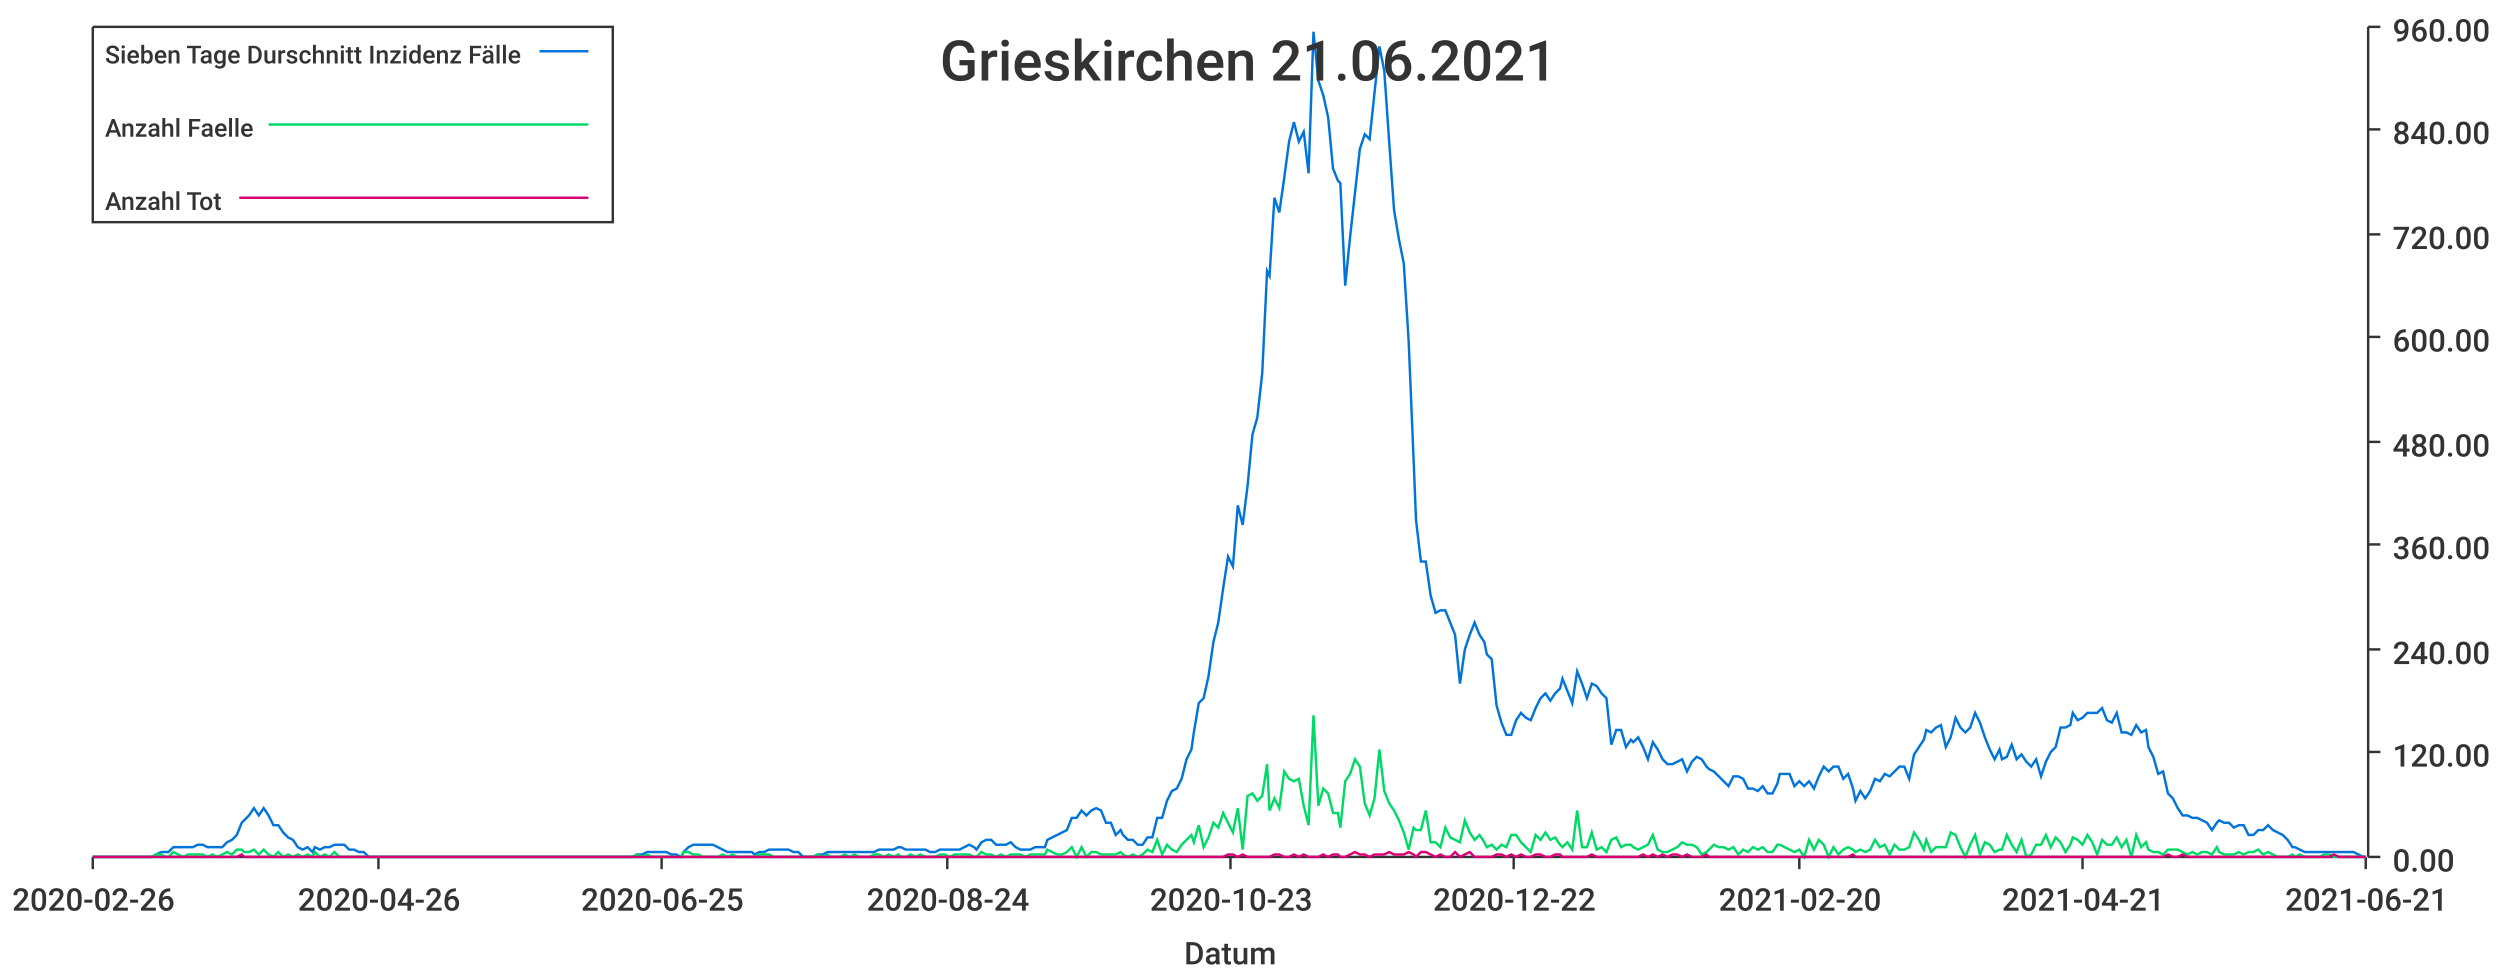
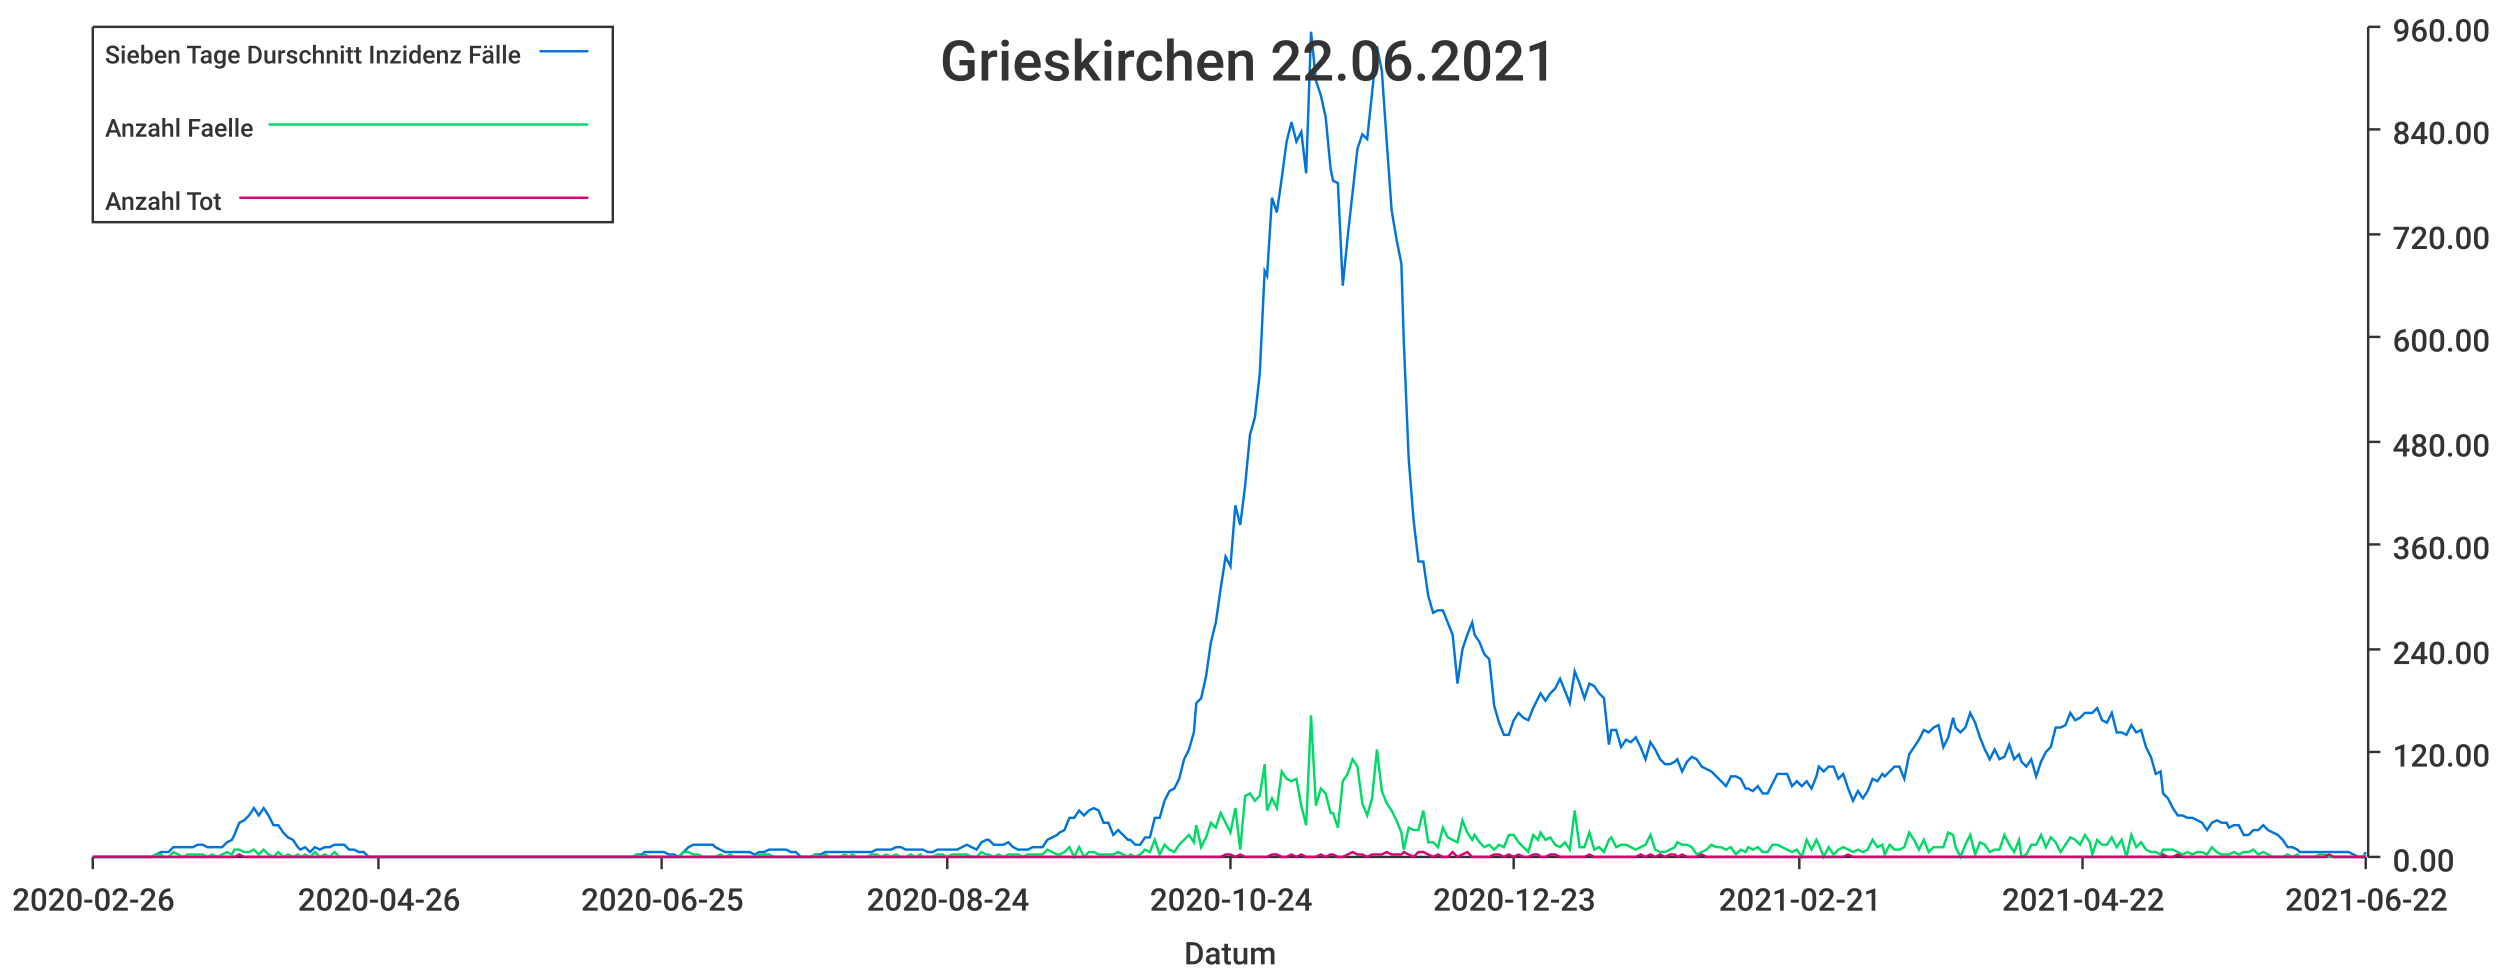
<svg xmlns="http://www.w3.org/2000/svg" width="1024" height="400">\n<path d="M 0 0 L 1024 0 L 1024 400 L 0 400 L 0 0" style="stroke-width:0;stroke:rgba(255,255,255,1.0);fill:rgba(255,255,255,1.0)" />
  <path d="M 38 11 L 969 11 L 969 351 L 38 351 L 38 11" style="stroke-width:0;stroke:rgba(255,255,255,1.0);fill:rgba(255,255,255,1.0)" />
  <path d="M 38 351 L 969 351" style="stroke-width:1;stroke:rgba(51,51,51,1.0);fill:none" />
  <path d="M 38 351 L 38 356" style="stroke-width:1;stroke:rgba(51,51,51,1.0);fill:none" />
  <text x="5" y="373" style="stroke-width:0;stroke:none;fill:rgba(51,51,51,1.0);font-size:12.8px;font-family:'Roboto Medium',sans-serif">2020-02-26</text>
  <path d="M 155 351 L 155 356" style="stroke-width:1;stroke:rgba(51,51,51,1.0);fill:none" />
  <text x="122" y="373" style="stroke-width:0;stroke:none;fill:rgba(51,51,51,1.0);font-size:12.8px;font-family:'Roboto Medium',sans-serif">2020-04-26</text>
  <path d="M 271 351 L 271 356" style="stroke-width:1;stroke:rgba(51,51,51,1.0);fill:none" />
  <text x="238" y="373" style="stroke-width:0;stroke:none;fill:rgba(51,51,51,1.0);font-size:12.8px;font-family:'Roboto Medium',sans-serif">2020-06-25</text>
  <path d="M 388 351 L 388 356" style="stroke-width:1;stroke:rgba(51,51,51,1.0);fill:none" />
  <text x="355" y="373" style="stroke-width:0;stroke:none;fill:rgba(51,51,51,1.0);font-size:12.8px;font-family:'Roboto Medium',sans-serif">2020-08-24</text>
  <path d="M 504 351 L 504 356" style="stroke-width:1;stroke:rgba(51,51,51,1.0);fill:none" />
-   <text x="471" y="373" style="stroke-width:0;stroke:none;fill:rgba(51,51,51,1.0);font-size:12.8px;font-family:'Roboto Medium',sans-serif">2020-10-23</text>
+   <text x="471" y="373" style="stroke-width:0;stroke:none;fill:rgba(51,51,51,1.0);font-size:12.8px;font-family:'Roboto Medium',sans-serif">2020-10-24</text>
  <path d="M 620 351 L 620 356" style="stroke-width:1;stroke:rgba(51,51,51,1.0);fill:none" />
-   <text x="587" y="373" style="stroke-width:0;stroke:none;fill:rgba(51,51,51,1.0);font-size:12.8px;font-family:'Roboto Medium',sans-serif">2020-12-22</text>
+   <text x="587" y="373" style="stroke-width:0;stroke:none;fill:rgba(51,51,51,1.0);font-size:12.8px;font-family:'Roboto Medium',sans-serif">2020-12-23</text>
  <path d="M 737 351 L 737 356" style="stroke-width:1;stroke:rgba(51,51,51,1.0);fill:none" />
-   <text x="704" y="373" style="stroke-width:0;stroke:none;fill:rgba(51,51,51,1.0);font-size:12.8px;font-family:'Roboto Medium',sans-serif">2021-02-20</text>
+   <text x="704" y="373" style="stroke-width:0;stroke:none;fill:rgba(51,51,51,1.0);font-size:12.8px;font-family:'Roboto Medium',sans-serif">2021-02-21</text>
  <path d="M 853 351 L 853 356" style="stroke-width:1;stroke:rgba(51,51,51,1.0);fill:none" />
-   <text x="820" y="373" style="stroke-width:0;stroke:none;fill:rgba(51,51,51,1.0);font-size:12.8px;font-family:'Roboto Medium',sans-serif">2021-04-21</text>
+   <text x="820" y="373" style="stroke-width:0;stroke:none;fill:rgba(51,51,51,1.0);font-size:12.8px;font-family:'Roboto Medium',sans-serif">2021-04-22</text>
  <path d="M 969 351 L 969 356" style="stroke-width:1;stroke:rgba(51,51,51,1.0);fill:none" />
-   <text x="936" y="373" style="stroke-width:0;stroke:none;fill:rgba(51,51,51,1.0);font-size:12.8px;font-family:'Roboto Medium',sans-serif">2021-06-21</text>
+   <text x="936" y="373" style="stroke-width:0;stroke:none;fill:rgba(51,51,51,1.0);font-size:12.8px;font-family:'Roboto Medium',sans-serif">2021-06-22</text>
  <text x="485" y="395" style="stroke-width:0;stroke:none;fill:rgba(51,51,51,1.0);font-size:12.8px;font-family:'Roboto Medium',sans-serif">Datum</text>
  <path d="M 970 351 L 970 11" style="stroke-width:1;stroke:rgba(51,51,51,1.0);fill:none" />
  <path d="M 970 351 L 975 351" style="stroke-width:1;stroke:rgba(51,51,51,1.0);fill:none" />
  <text x="980" y="357" style="stroke-width:0;stroke:none;fill:rgba(51,51,51,1.0);font-size:12.8px;font-family:'Roboto Medium',sans-serif">0.00</text>
  <path d="M 970 308 L 975 308" style="stroke-width:1;stroke:rgba(51,51,51,1.0);fill:none" />
  <text x="980" y="314" style="stroke-width:0;stroke:none;fill:rgba(51,51,51,1.0);font-size:12.8px;font-family:'Roboto Medium',sans-serif">120.00</text>
  <path d="M 970 266 L 975 266" style="stroke-width:1;stroke:rgba(51,51,51,1.0);fill:none" />
  <text x="980" y="272" style="stroke-width:0;stroke:none;fill:rgba(51,51,51,1.0);font-size:12.8px;font-family:'Roboto Medium',sans-serif">240.00</text>
  <path d="M 970 223 L 975 223" style="stroke-width:1;stroke:rgba(51,51,51,1.0);fill:none" />
  <text x="980" y="229" style="stroke-width:0;stroke:none;fill:rgba(51,51,51,1.0);font-size:12.8px;font-family:'Roboto Medium',sans-serif">360.00</text>
  <path d="M 970 181 L 975 181" style="stroke-width:1;stroke:rgba(51,51,51,1.0);fill:none" />
  <text x="980" y="187" style="stroke-width:0;stroke:none;fill:rgba(51,51,51,1.0);font-size:12.8px;font-family:'Roboto Medium',sans-serif">480.00</text>
  <path d="M 970 138 L 975 138" style="stroke-width:1;stroke:rgba(51,51,51,1.0);fill:none" />
  <text x="980" y="144" style="stroke-width:0;stroke:none;fill:rgba(51,51,51,1.0);font-size:12.8px;font-family:'Roboto Medium',sans-serif">600.00</text>
  <path d="M 970 96 L 975 96" style="stroke-width:1;stroke:rgba(51,51,51,1.0);fill:none" />
  <text x="980" y="102" style="stroke-width:0;stroke:none;fill:rgba(51,51,51,1.0);font-size:12.8px;font-family:'Roboto Medium',sans-serif">720.00</text>
  <path d="M 970 53 L 975 53" style="stroke-width:1;stroke:rgba(51,51,51,1.0);fill:none" />
  <text x="980" y="59" style="stroke-width:0;stroke:none;fill:rgba(51,51,51,1.0);font-size:12.8px;font-family:'Roboto Medium',sans-serif">840.00</text>
  <path d="M 970 11 L 975 11" style="stroke-width:1;stroke:rgba(51,51,51,1.0);fill:none" />
  <text x="980" y="17" style="stroke-width:0;stroke:none;fill:rgba(51,51,51,1.0);font-size:12.8px;font-family:'Roboto Medium',sans-serif">960.00</text>
-   <path d="M 38 351 L 40 351 L 42 351 L 44 351 L 46 351 L 48 351 L 50 351 L 52 351 L 54 351 L 56 351 L 58 351 L 60 351 L 62 351 L 64 350 L 66 349 L 68 349 L 69 349 L 71 347 L 73 347 L 75 347 L 77 347 L 79 347 L 81 346 L 83 346 L 85 347 L 87 347 L 89 347 L 91 347 L 93 345 L 95 344 L 97 342 L 99 337 L 100 336 L 102 334 L 104 331 L 106 334 L 108 331 L 110 334 L 112 338 L 114 338 L 116 341 L 118 343 L 120 344 L 122 347 L 124 348 L 126 347 L 128 349 L 129 347 L 131 348 L 133 347 L 135 347 L 137 346 L 139 346 L 141 346 L 143 348 L 145 348 L 147 349 L 149 349 L 151 351 L 153 351 L 155 351 L 157 351 L 159 351 L 160 351 L 162 351 L 164 351 L 166 351 L 168 351 L 170 351 L 172 351 L 174 351 L 176 351 L 178 351 L 180 351 L 182 351 L 184 351 L 186 351 L 188 351 L 189 351 L 191 351 L 193 351 L 195 351 L 197 351 L 199 351 L 201 351 L 203 351 L 205 351 L 207 351 L 209 351 L 211 351 L 213 351 L 215 351 L 217 351 L 219 351 L 220 351 L 222 351 L 224 351 L 226 351 L 228 351 L 230 351 L 232 351 L 234 351 L 236 351 L 238 351 L 240 351 L 242 351 L 244 351 L 246 351 L 248 351 L 249 351 L 251 351 L 253 351 L 255 351 L 257 351 L 259 351 L 261 350 L 263 350 L 265 349 L 267 349 L 269 349 L 271 349 L 273 349 L 275 350 L 277 350 L 279 351 L 280 349 L 282 347 L 284 346 L 286 346 L 288 346 L 290 346 L 292 346 L 294 347 L 296 348 L 298 349 L 300 349 L 302 349 L 304 349 L 306 349 L 308 349 L 309 350 L 311 349 L 313 349 L 315 348 L 317 348 L 319 348 L 321 348 L 323 348 L 325 349 L 327 349 L 329 351 L 331 351 L 333 351 L 335 350 L 337 350 L 339 349 L 340 349 L 342 349 L 344 349 L 346 349 L 348 349 L 350 349 L 352 349 L 354 349 L 356 349 L 358 349 L 360 348 L 362 348 L 364 348 L 366 348 L 368 347 L 369 347 L 371 348 L 373 348 L 375 348 L 377 348 L 379 348 L 381 349 L 383 349 L 385 348 L 387 348 L 389 348 L 391 348 L 393 348 L 395 347 L 397 346 L 399 347 L 400 348 L 402 345 L 404 344 L 406 344 L 408 346 L 410 346 L 412 346 L 414 345 L 416 347 L 418 348 L 420 348 L 422 348 L 424 347 L 426 347 L 428 347 L 429 344 L 431 343 L 433 342 L 435 341 L 437 340 L 439 335 L 441 335 L 443 332 L 445 334 L 447 332 L 449 331 L 451 332 L 453 337 L 455 337 L 457 342 L 459 340 L 460 342 L 462 344 L 464 344 L 466 346 L 468 346 L 470 343 L 472 343 L 474 335 L 476 335 L 478 328 L 480 324 L 482 323 L 484 319 L 486 311 L 488 307 L 489 300 L 491 288 L 493 286 L 495 277 L 497 263 L 499 255 L 501 241 L 503 228 L 505 232 L 507 207 L 509 215 L 511 199 L 513 178 L 515 171 L 517 153 L 519 111 L 520 113 L 522 81 L 524 87 L 526 73 L 528 58 L 530 50 L 532 58 L 534 54 L 536 71 L 538 13 L 540 33 L 542 39 L 544 48 L 546 69 L 548 74 L 549 75 L 551 117 L 553 97 L 555 79 L 557 61 L 559 55 L 561 57 L 563 38 L 565 19 L 567 29 L 569 58 L 571 86 L 573 98 L 575 108 L 577 140 L 579 188 L 580 213 L 582 230 L 584 230 L 586 244 L 588 251 L 590 250 L 592 250 L 594 255 L 596 260 L 598 280 L 600 266 L 602 260 L 604 255 L 606 260 L 608 263 L 609 268 L 611 270 L 613 289 L 615 296 L 617 301 L 619 301 L 621 295 L 623 292 L 625 294 L 627 295 L 629 290 L 631 286 L 633 284 L 635 287 L 637 284 L 639 282 L 640 278 L 642 283 L 644 288 L 646 275 L 648 280 L 650 286 L 652 280 L 654 281 L 656 284 L 658 286 L 660 305 L 662 299 L 664 299 L 666 306 L 668 303 L 669 304 L 671 302 L 673 306 L 675 311 L 677 304 L 679 307 L 681 311 L 683 313 L 685 313 L 687 312 L 689 311 L 691 316 L 693 312 L 695 310 L 697 311 L 699 314 L 700 315 L 702 316 L 704 318 L 706 320 L 708 322 L 710 318 L 712 318 L 714 319 L 716 323 L 718 323 L 720 324 L 722 322 L 724 325 L 726 325 L 728 321 L 729 317 L 731 317 L 733 317 L 735 322 L 737 320 L 739 322 L 741 320 L 743 323 L 745 318 L 747 314 L 749 316 L 751 314 L 753 314 L 755 319 L 757 317 L 759 323 L 760 328 L 762 324 L 764 327 L 766 324 L 768 319 L 770 320 L 772 317 L 774 318 L 776 316 L 778 314 L 780 314 L 782 319 L 784 309 L 786 306 L 788 303 L 789 299 L 791 300 L 793 298 L 795 297 L 797 306 L 799 302 L 801 294 L 803 298 L 805 300 L 807 298 L 809 292 L 811 296 L 813 302 L 815 307 L 817 311 L 819 307 L 820 311 L 822 310 L 824 305 L 826 311 L 828 309 L 830 312 L 832 314 L 834 311 L 836 318 L 838 312 L 840 308 L 842 306 L 844 298 L 846 298 L 848 297 L 849 292 L 851 295 L 853 294 L 855 292 L 857 292 L 859 292 L 861 290 L 863 295 L 865 296 L 867 292 L 869 300 L 871 300 L 873 301 L 875 297 L 877 300 L 879 299 L 880 306 L 882 310 L 884 317 L 886 316 L 888 325 L 890 327 L 892 331 L 894 334 L 896 334 L 898 335 L 900 335 L 902 336 L 904 337 L 906 340 L 908 337 L 909 336 L 911 337 L 913 337 L 915 339 L 917 338 L 919 338 L 921 342 L 923 342 L 925 340 L 927 340 L 929 338 L 931 340 L 933 341 L 935 342 L 937 344 L 939 347 L 940 347 L 942 348 L 944 349 L 946 349 L 948 349 L 950 349 L 952 349 L 954 349 L 956 349 L 958 349 L 960 349 L 962 349 L 964 349 L 966 350 L 968 351 L 969 351" style="stroke-width:1;stroke:rgba(0,116,217,1.0);fill:none" />
-   <path d="M 38 351 L 40 351 L 42 351 L 44 351 L 46 351 L 48 351 L 50 351 L 52 351 L 54 351 L 56 351 L 58 351 L 60 351 L 62 351 L 64 350 L 66 350 L 68 351 L 69 351 L 71 349 L 73 350 L 75 351 L 77 350 L 79 350 L 81 350 L 83 350 L 85 351 L 87 350 L 89 351 L 91 350 L 93 349 L 95 350 L 97 348 L 99 348 L 100 349 L 102 349 L 104 348 L 106 350 L 108 348 L 110 350 L 112 351 L 114 349 L 116 351 L 118 350 L 120 351 L 122 350 L 124 351 L 126 350 L 128 351 L 129 349 L 131 351 L 133 350 L 135 351 L 137 349 L 139 351 L 141 351 L 143 351 L 145 351 L 147 351 L 149 351 L 151 351 L 153 351 L 155 351 L 157 351 L 159 351 L 160 351 L 162 351 L 164 351 L 166 351 L 168 351 L 170 351 L 172 351 L 174 351 L 176 351 L 178 351 L 180 351 L 182 351 L 184 351 L 186 351 L 188 351 L 189 351 L 191 351 L 193 351 L 195 351 L 197 351 L 199 351 L 201 351 L 203 351 L 205 351 L 207 351 L 209 351 L 211 351 L 213 351 L 215 351 L 217 351 L 219 351 L 220 351 L 222 351 L 224 351 L 226 351 L 228 351 L 230 351 L 232 351 L 234 351 L 236 351 L 238 351 L 240 351 L 242 351 L 244 351 L 246 351 L 248 351 L 249 351 L 251 351 L 253 351 L 255 351 L 257 351 L 259 351 L 261 350 L 263 351 L 265 350 L 267 351 L 269 351 L 271 351 L 273 351 L 275 351 L 277 351 L 279 351 L 280 349 L 282 349 L 284 350 L 286 350 L 288 351 L 290 351 L 292 351 L 294 351 L 296 350 L 298 351 L 300 350 L 302 351 L 304 351 L 306 351 L 308 351 L 309 351 L 311 350 L 313 350 L 315 350 L 317 351 L 319 351 L 321 351 L 323 351 L 325 351 L 327 351 L 329 351 L 331 351 L 333 351 L 335 350 L 337 351 L 339 350 L 340 351 L 342 351 L 344 351 L 346 350 L 348 351 L 350 350 L 352 351 L 354 351 L 356 351 L 358 350 L 360 350 L 362 351 L 364 350 L 366 351 L 368 350 L 369 351 L 371 351 L 373 350 L 375 351 L 377 350 L 379 351 L 381 351 L 383 351 L 385 350 L 387 350 L 389 351 L 391 350 L 393 350 L 395 350 L 397 350 L 399 351 L 400 351 L 402 349 L 404 350 L 406 350 L 408 351 L 410 350 L 412 351 L 414 350 L 416 350 L 418 350 L 420 351 L 422 350 L 424 350 L 426 350 L 428 350 L 429 348 L 431 349 L 433 350 L 435 350 L 437 349 L 439 347 L 441 351 L 443 347 L 445 351 L 447 349 L 449 349 L 451 350 L 453 350 L 455 350 L 457 350 L 459 349 L 460 350 L 462 351 L 464 350 L 466 351 L 468 350 L 470 348 L 472 349 L 474 344 L 476 350 L 478 346 L 480 348 L 482 349 L 484 346 L 486 344 L 488 342 L 489 345 L 491 338 L 493 347 L 495 343 L 497 337 L 499 339 L 501 333 L 503 337 L 505 341 L 507 331 L 509 348 L 511 326 L 513 325 L 515 328 L 517 326 L 519 313 L 520 332 L 522 327 L 524 331 L 526 316 L 528 319 L 530 320 L 532 319 L 534 330 L 536 338 L 538 293 L 540 330 L 542 323 L 544 325 L 546 333 L 548 333 L 549 339 L 551 320 L 553 317 L 555 311 L 557 314 L 559 329 L 561 334 L 563 327 L 565 307 L 567 324 L 569 329 L 571 332 L 573 336 L 575 341 L 577 348 L 579 339 L 580 340 L 582 340 L 584 332 L 586 345 L 588 345 L 590 347 L 592 339 L 594 343 L 596 344 L 598 345 L 600 336 L 602 341 L 604 344 L 606 342 L 608 345 L 609 347 L 611 346 L 613 348 L 615 346 L 617 347 L 619 342 L 621 342 L 623 345 L 625 347 L 627 349 L 629 342 L 631 344 L 633 341 L 635 344 L 637 343 L 639 346 L 640 347 L 642 345 L 644 348 L 646 332 L 648 347 L 650 347 L 652 341 L 654 348 L 656 347 L 658 349 L 660 344 L 662 343 L 664 347 L 666 346 L 668 346 L 669 347 L 671 348 L 673 347 L 675 346 L 677 342 L 679 348 L 681 349 L 683 349 L 685 348 L 687 347 L 689 345 L 691 346 L 693 346 L 695 347 L 697 350 L 699 349 L 700 348 L 702 346 L 704 347 L 706 347 L 708 348 L 710 347 L 712 350 L 714 348 L 716 349 L 718 347 L 720 348 L 722 347 L 724 349 L 726 349 L 728 346 L 729 346 L 731 347 L 733 348 L 735 349 L 737 348 L 739 351 L 741 344 L 743 348 L 745 344 L 747 346 L 749 351 L 751 347 L 753 350 L 755 348 L 757 347 L 759 348 L 760 349 L 762 348 L 764 349 L 766 348 L 768 344 L 770 347 L 772 346 L 774 350 L 776 346 L 778 348 L 780 348 L 782 347 L 784 341 L 786 344 L 788 348 L 789 344 L 791 349 L 793 347 L 795 347 L 797 347 L 799 341 L 801 342 L 803 347 L 805 351 L 807 346 L 809 342 L 811 350 L 813 345 L 815 346 L 817 349 L 819 348 L 820 348 L 822 342 L 824 346 L 826 349 L 828 344 L 830 351 L 832 350 L 834 346 L 836 346 L 838 342 L 840 347 L 842 343 L 844 345 L 846 349 L 848 346 L 849 343 L 851 344 L 853 346 L 855 342 L 857 345 L 859 350 L 861 344 L 863 346 L 865 346 L 867 343 L 869 347 L 871 344 L 873 351 L 875 342 L 877 347 L 879 345 L 880 348 L 882 349 L 884 349 L 886 350 L 888 348 L 890 348 L 892 348 L 894 349 L 896 350 L 898 349 L 900 350 L 902 349 L 904 349 L 906 350 L 908 347 L 909 349 L 911 350 L 913 350 L 915 350 L 917 349 L 919 350 L 921 349 L 923 349 L 925 348 L 927 350 L 929 349 L 931 350 L 933 351 L 935 351 L 937 351 L 939 350 L 940 351 L 942 350 L 944 351 L 946 351 L 948 351 L 950 351 L 952 350 L 954 350 L 956 351 L 958 351 L 960 351 L 962 351 L 964 351 L 966 351 L 968 351 L 969 351" style="stroke-width:1;stroke:rgba(0,217,101,1.0);fill:none" />
-   <path d="M 38 351 L 40 351 L 42 351 L 44 351 L 46 351 L 48 351 L 50 351 L 52 351 L 54 351 L 56 351 L 58 351 L 60 351 L 62 351 L 64 351 L 66 351 L 68 351 L 69 351 L 71 351 L 73 351 L 75 351 L 77 351 L 79 351 L 81 351 L 83 351 L 85 351 L 87 351 L 89 351 L 91 351 L 93 351 L 95 351 L 97 351 L 99 350 L 100 351 L 102 351 L 104 351 L 106 351 L 108 351 L 110 351 L 112 351 L 114 351 L 116 351 L 118 351 L 120 351 L 122 351 L 124 351 L 126 351 L 128 351 L 129 351 L 131 351 L 133 351 L 135 351 L 137 351 L 139 351 L 141 351 L 143 351 L 145 351 L 147 351 L 149 351 L 151 351 L 153 351 L 155 351 L 157 351 L 159 351 L 160 351 L 162 351 L 164 351 L 166 351 L 168 351 L 170 351 L 172 351 L 174 351 L 176 351 L 178 351 L 180 351 L 182 351 L 184 351 L 186 351 L 188 351 L 189 351 L 191 351 L 193 351 L 195 351 L 197 351 L 199 351 L 201 351 L 203 351 L 205 351 L 207 351 L 209 351 L 211 351 L 213 351 L 215 351 L 217 351 L 219 351 L 220 351 L 222 351 L 224 351 L 226 351 L 228 351 L 230 351 L 232 351 L 234 351 L 236 351 L 238 351 L 240 351 L 242 351 L 244 351 L 246 351 L 248 351 L 249 351 L 251 351 L 253 351 L 255 351 L 257 351 L 259 351 L 261 351 L 263 351 L 265 351 L 267 351 L 269 351 L 271 351 L 273 351 L 275 351 L 277 351 L 279 351 L 280 351 L 282 351 L 284 351 L 286 351 L 288 351 L 290 351 L 292 351 L 294 351 L 296 351 L 298 351 L 300 351 L 302 351 L 304 351 L 306 351 L 308 351 L 309 351 L 311 351 L 313 351 L 315 351 L 317 351 L 319 351 L 321 351 L 323 351 L 325 351 L 327 351 L 329 351 L 331 351 L 333 351 L 335 351 L 337 351 L 339 351 L 340 351 L 342 351 L 344 351 L 346 351 L 348 351 L 350 351 L 352 351 L 354 351 L 356 351 L 358 351 L 360 351 L 362 351 L 364 351 L 366 351 L 368 351 L 369 351 L 371 351 L 373 351 L 375 351 L 377 351 L 379 351 L 381 351 L 383 351 L 385 351 L 387 351 L 389 351 L 391 351 L 393 351 L 395 351 L 397 351 L 399 351 L 400 351 L 402 351 L 404 351 L 406 351 L 408 351 L 410 351 L 412 351 L 414 351 L 416 351 L 418 351 L 420 351 L 422 351 L 424 351 L 426 351 L 428 351 L 429 351 L 431 351 L 433 351 L 435 351 L 437 351 L 439 351 L 441 351 L 443 351 L 445 351 L 447 351 L 449 351 L 451 351 L 453 351 L 455 351 L 457 351 L 459 351 L 460 351 L 462 351 L 464 351 L 466 351 L 468 351 L 470 351 L 472 351 L 474 351 L 476 351 L 478 351 L 480 351 L 482 351 L 484 351 L 486 351 L 488 351 L 489 351 L 491 351 L 493 351 L 495 351 L 497 351 L 499 351 L 501 351 L 503 350 L 505 350 L 507 351 L 509 350 L 511 351 L 513 351 L 515 351 L 517 351 L 519 351 L 520 351 L 522 350 L 524 350 L 526 351 L 528 351 L 530 350 L 532 351 L 534 350 L 536 351 L 538 351 L 540 351 L 542 350 L 544 351 L 546 350 L 548 350 L 549 351 L 551 351 L 553 350 L 555 349 L 557 350 L 559 350 L 561 351 L 563 350 L 565 350 L 567 350 L 569 349 L 571 350 L 573 350 L 575 350 L 577 349 L 579 350 L 580 351 L 582 349 L 584 349 L 586 350 L 588 351 L 590 350 L 592 351 L 594 351 L 596 349 L 598 351 L 600 350 L 602 349 L 604 351 L 606 351 L 608 351 L 609 351 L 611 351 L 613 350 L 615 350 L 617 351 L 619 350 L 621 351 L 623 350 L 625 351 L 627 351 L 629 350 L 631 350 L 633 351 L 635 351 L 637 350 L 639 350 L 640 351 L 642 351 L 644 351 L 646 351 L 648 351 L 650 351 L 652 350 L 654 351 L 656 351 L 658 351 L 660 351 L 662 351 L 664 351 L 666 351 L 668 351 L 669 351 L 671 351 L 673 350 L 675 351 L 677 350 L 679 351 L 681 350 L 683 351 L 685 350 L 687 350 L 689 351 L 691 350 L 693 351 L 695 351 L 697 351 L 699 350 L 700 351 L 702 351 L 704 351 L 706 351 L 708 351 L 710 351 L 712 351 L 714 351 L 716 351 L 718 351 L 720 351 L 722 351 L 724 351 L 726 351 L 728 351 L 729 351 L 731 351 L 733 351 L 735 351 L 737 351 L 739 351 L 741 351 L 743 351 L 745 351 L 747 351 L 749 351 L 751 351 L 753 351 L 755 351 L 757 351 L 759 350 L 760 351 L 762 351 L 764 351 L 766 351 L 768 351 L 770 351 L 772 351 L 774 351 L 776 351 L 778 351 L 780 351 L 782 351 L 784 351 L 786 351 L 788 351 L 789 351 L 791 351 L 793 351 L 795 351 L 797 351 L 799 351 L 801 351 L 803 351 L 805 351 L 807 351 L 809 351 L 811 351 L 813 351 L 815 351 L 817 351 L 819 351 L 820 351 L 822 351 L 824 351 L 826 351 L 828 351 L 830 351 L 832 351 L 834 351 L 836 351 L 838 351 L 840 351 L 842 351 L 844 351 L 846 351 L 848 351 L 849 351 L 851 351 L 853 351 L 855 351 L 857 351 L 859 351 L 861 351 L 863 351 L 865 351 L 867 351 L 869 351 L 871 351 L 873 351 L 875 351 L 877 351 L 879 351 L 880 351 L 882 351 L 884 351 L 886 351 L 888 350 L 890 351 L 892 351 L 894 350 L 896 351 L 898 351 L 900 351 L 902 351 L 904 351 L 906 351 L 908 351 L 909 351 L 911 351 L 913 351 L 915 351 L 917 351 L 919 351 L 921 351 L 923 351 L 925 351 L 927 351 L 929 351 L 931 351 L 933 351 L 935 351 L 937 351 L 939 351 L 940 351 L 942 351 L 944 351 L 946 351 L 948 351 L 950 351 L 952 351 L 954 351 L 956 350 L 958 351 L 960 351 L 962 351 L 964 351 L 966 351 L 968 351 L 969 351" style="stroke-width:1;stroke:rgba(217,0,116,1.0);fill:none" />
-   <text x="385" y="33" style="stroke-width:0;stroke:none;fill:rgba(51,51,51,1.0);font-size:23.0px;font-family:'Roboto Medium',sans-serif">Grieskirchen 21.06.2021</text>
+   <path d="M 38 351 L 40 351 L 42 351 L 44 351 L 46 351 L 48 351 L 50 351 L 52 351 L 54 351 L 56 351 L 58 351 L 60 351 L 62 351 L 64 350 L 66 349 L 67 349 L 69 349 L 71 347 L 73 347 L 75 347 L 77 347 L 79 347 L 81 346 L 83 346 L 85 347 L 87 347 L 89 347 L 91 347 L 93 345 L 95 344 L 96 342 L 98 337 L 100 336 L 102 334 L 104 331 L 106 334 L 108 331 L 110 334 L 112 338 L 114 338 L 116 341 L 118 343 L 120 344 L 122 347 L 123 348 L 125 347 L 127 349 L 129 347 L 131 348 L 133 347 L 135 347 L 137 346 L 139 346 L 141 346 L 143 348 L 145 348 L 147 349 L 149 349 L 151 351 L 152 351 L 154 351 L 156 351 L 158 351 L 160 351 L 162 351 L 164 351 L 166 351 L 168 351 L 170 351 L 172 351 L 174 351 L 176 351 L 178 351 L 180 351 L 181 351 L 183 351 L 185 351 L 187 351 L 189 351 L 191 351 L 193 351 L 195 351 L 197 351 L 199 351 L 201 351 L 203 351 L 205 351 L 207 351 L 208 351 L 210 351 L 212 351 L 214 351 L 216 351 L 218 351 L 220 351 L 222 351 L 224 351 L 226 351 L 228 351 L 230 351 L 232 351 L 234 351 L 236 351 L 237 351 L 239 351 L 241 351 L 243 351 L 245 351 L 247 351 L 249 351 L 251 351 L 253 351 L 255 351 L 257 351 L 259 351 L 261 350 L 263 350 L 264 349 L 266 349 L 268 349 L 270 349 L 272 349 L 274 350 L 276 350 L 278 351 L 280 349 L 282 347 L 284 346 L 286 346 L 288 346 L 290 346 L 292 346 L 293 347 L 295 348 L 297 349 L 299 349 L 301 349 L 303 349 L 305 349 L 307 349 L 309 350 L 311 349 L 313 349 L 315 348 L 317 348 L 319 348 L 321 348 L 322 348 L 324 349 L 326 349 L 328 351 L 330 351 L 332 351 L 334 350 L 336 350 L 338 349 L 340 349 L 342 349 L 344 349 L 346 349 L 348 349 L 349 349 L 351 349 L 353 349 L 355 349 L 357 349 L 359 348 L 361 348 L 363 348 L 365 348 L 367 347 L 369 347 L 371 348 L 373 348 L 375 348 L 377 348 L 378 348 L 380 349 L 382 349 L 384 348 L 386 348 L 388 348 L 390 348 L 392 348 L 394 347 L 396 346 L 398 347 L 400 348 L 402 345 L 404 344 L 405 344 L 407 346 L 409 346 L 411 346 L 413 345 L 415 347 L 417 348 L 419 348 L 421 348 L 423 347 L 425 347 L 427 347 L 429 344 L 431 343 L 433 342 L 434 341 L 436 340 L 438 335 L 440 335 L 442 332 L 444 334 L 446 332 L 448 331 L 450 332 L 452 337 L 454 337 L 456 342 L 458 340 L 460 342 L 462 344 L 463 344 L 465 346 L 467 346 L 469 343 L 471 343 L 473 335 L 475 335 L 477 328 L 479 324 L 481 323 L 483 319 L 485 311 L 487 307 L 489 300 L 490 288 L 492 286 L 494 277 L 496 263 L 498 255 L 500 241 L 502 228 L 504 232 L 506 207 L 508 215 L 510 199 L 512 178 L 514 171 L 516 153 L 518 111 L 519 113 L 521 81 L 523 87 L 525 73 L 527 58 L 529 50 L 531 58 L 533 54 L 535 71 L 537 13 L 539 33 L 541 39 L 543 48 L 545 69 L 546 74 L 548 75 L 550 117 L 552 97 L 554 79 L 556 61 L 558 55 L 560 57 L 562 38 L 564 19 L 566 29 L 568 58 L 570 86 L 572 98 L 574 108 L 575 140 L 577 188 L 579 213 L 581 230 L 583 230 L 585 244 L 587 251 L 589 250 L 591 250 L 593 255 L 595 260 L 597 280 L 599 266 L 601 260 L 603 255 L 604 260 L 606 263 L 608 268 L 610 270 L 612 289 L 614 296 L 616 301 L 618 301 L 620 295 L 622 292 L 624 294 L 626 295 L 628 290 L 630 286 L 631 284 L 633 287 L 635 284 L 637 282 L 639 278 L 641 283 L 643 288 L 645 275 L 647 280 L 649 286 L 651 280 L 653 281 L 655 284 L 657 286 L 659 305 L 660 299 L 662 299 L 664 306 L 666 303 L 668 304 L 670 302 L 672 306 L 674 311 L 676 304 L 678 307 L 680 311 L 682 313 L 684 313 L 686 312 L 687 311 L 689 316 L 691 312 L 693 310 L 695 311 L 697 314 L 699 315 L 701 316 L 703 318 L 705 320 L 707 322 L 709 318 L 711 318 L 713 319 L 715 323 L 716 323 L 718 324 L 720 322 L 722 325 L 724 325 L 726 321 L 728 317 L 730 317 L 732 317 L 734 322 L 736 320 L 738 322 L 740 320 L 742 323 L 744 318 L 745 314 L 747 316 L 749 314 L 751 314 L 753 319 L 755 317 L 757 323 L 759 328 L 761 324 L 763 327 L 765 324 L 767 319 L 769 320 L 771 317 L 772 318 L 774 316 L 776 314 L 778 314 L 780 319 L 782 309 L 784 306 L 786 303 L 788 299 L 790 300 L 792 298 L 794 297 L 796 306 L 798 302 L 800 294 L 801 298 L 803 300 L 805 298 L 807 292 L 809 296 L 811 302 L 813 307 L 815 311 L 817 307 L 819 311 L 821 310 L 823 305 L 825 311 L 827 309 L 828 312 L 830 314 L 832 311 L 834 318 L 836 312 L 838 308 L 840 306 L 842 298 L 844 298 L 846 297 L 848 292 L 850 295 L 852 294 L 854 292 L 856 292 L 857 292 L 859 290 L 861 295 L 863 296 L 865 292 L 867 300 L 869 300 L 871 301 L 873 297 L 875 300 L 877 299 L 879 306 L 881 310 L 883 317 L 885 316 L 886 325 L 888 327 L 890 331 L 892 334 L 894 334 L 896 335 L 898 335 L 900 336 L 902 337 L 904 340 L 906 337 L 908 336 L 910 337 L 912 337 L 913 339 L 915 338 L 917 338 L 919 342 L 921 342 L 923 340 L 925 340 L 927 338 L 929 340 L 931 341 L 933 342 L 935 344 L 937 347 L 939 347 L 941 348 L 942 349 L 944 349 L 946 349 L 948 349 L 950 349 L 952 349 L 954 349 L 956 349 L 958 349 L 960 349 L 962 349 L 964 350 L 966 351 L 968 351 L 969 349" style="stroke-width:1;stroke:rgba(0,116,217,1.0);fill:none" />
+   <path d="M 38 351 L 40 351 L 42 351 L 44 351 L 46 351 L 48 351 L 50 351 L 52 351 L 54 351 L 56 351 L 58 351 L 60 351 L 62 351 L 64 350 L 66 350 L 67 351 L 69 351 L 71 349 L 73 350 L 75 351 L 77 350 L 79 350 L 81 350 L 83 350 L 85 351 L 87 350 L 89 351 L 91 350 L 93 349 L 95 350 L 96 348 L 98 348 L 100 349 L 102 349 L 104 348 L 106 350 L 108 348 L 110 350 L 112 351 L 114 349 L 116 351 L 118 350 L 120 351 L 122 350 L 123 351 L 125 350 L 127 351 L 129 349 L 131 351 L 133 350 L 135 351 L 137 349 L 139 351 L 141 351 L 143 351 L 145 351 L 147 351 L 149 351 L 151 351 L 152 351 L 154 351 L 156 351 L 158 351 L 160 351 L 162 351 L 164 351 L 166 351 L 168 351 L 170 351 L 172 351 L 174 351 L 176 351 L 178 351 L 180 351 L 181 351 L 183 351 L 185 351 L 187 351 L 189 351 L 191 351 L 193 351 L 195 351 L 197 351 L 199 351 L 201 351 L 203 351 L 205 351 L 207 351 L 208 351 L 210 351 L 212 351 L 214 351 L 216 351 L 218 351 L 220 351 L 222 351 L 224 351 L 226 351 L 228 351 L 230 351 L 232 351 L 234 351 L 236 351 L 237 351 L 239 351 L 241 351 L 243 351 L 245 351 L 247 351 L 249 351 L 251 351 L 253 351 L 255 351 L 257 351 L 259 351 L 261 350 L 263 351 L 264 350 L 266 351 L 268 351 L 270 351 L 272 351 L 274 351 L 276 351 L 278 351 L 280 349 L 282 349 L 284 350 L 286 350 L 288 351 L 290 351 L 292 351 L 293 351 L 295 350 L 297 351 L 299 350 L 301 351 L 303 351 L 305 351 L 307 351 L 309 351 L 311 350 L 313 350 L 315 350 L 317 351 L 319 351 L 321 351 L 322 351 L 324 351 L 326 351 L 328 351 L 330 351 L 332 351 L 334 350 L 336 351 L 338 350 L 340 351 L 342 351 L 344 351 L 346 350 L 348 351 L 349 350 L 351 351 L 353 351 L 355 351 L 357 350 L 359 350 L 361 351 L 363 350 L 365 351 L 367 350 L 369 351 L 371 351 L 373 350 L 375 351 L 377 350 L 378 351 L 380 351 L 382 351 L 384 350 L 386 350 L 388 351 L 390 350 L 392 350 L 394 350 L 396 350 L 398 351 L 400 351 L 402 349 L 404 350 L 405 350 L 407 351 L 409 350 L 411 351 L 413 350 L 415 350 L 417 350 L 419 351 L 421 350 L 423 350 L 425 350 L 427 350 L 429 348 L 431 349 L 433 350 L 434 350 L 436 349 L 438 347 L 440 351 L 442 347 L 444 351 L 446 349 L 448 349 L 450 350 L 452 350 L 454 350 L 456 350 L 458 349 L 460 350 L 462 351 L 463 350 L 465 351 L 467 350 L 469 348 L 471 349 L 473 344 L 475 350 L 477 346 L 479 348 L 481 349 L 483 346 L 485 344 L 487 342 L 489 345 L 490 338 L 492 347 L 494 343 L 496 337 L 498 339 L 500 333 L 502 337 L 504 341 L 506 331 L 508 348 L 510 326 L 512 325 L 514 328 L 516 326 L 518 313 L 519 332 L 521 327 L 523 331 L 525 316 L 527 319 L 529 320 L 531 319 L 533 330 L 535 338 L 537 293 L 539 330 L 541 323 L 543 325 L 545 333 L 546 333 L 548 339 L 550 320 L 552 317 L 554 311 L 556 314 L 558 329 L 560 334 L 562 327 L 564 307 L 566 324 L 568 329 L 570 332 L 572 336 L 574 341 L 575 348 L 577 339 L 579 340 L 581 340 L 583 332 L 585 345 L 587 345 L 589 347 L 591 339 L 593 343 L 595 344 L 597 345 L 599 336 L 601 341 L 603 344 L 604 342 L 606 345 L 608 347 L 610 346 L 612 348 L 614 346 L 616 347 L 618 342 L 620 342 L 622 345 L 624 347 L 626 349 L 628 342 L 630 344 L 631 341 L 633 344 L 635 343 L 637 346 L 639 347 L 641 345 L 643 348 L 645 332 L 647 347 L 649 347 L 651 341 L 653 348 L 655 347 L 657 349 L 659 344 L 660 343 L 662 347 L 664 346 L 666 346 L 668 347 L 670 348 L 672 347 L 674 346 L 676 342 L 678 348 L 680 349 L 682 349 L 684 348 L 686 347 L 687 345 L 689 346 L 691 346 L 693 347 L 695 350 L 697 349 L 699 348 L 701 346 L 703 347 L 705 347 L 707 348 L 709 347 L 711 350 L 713 348 L 715 349 L 716 347 L 718 348 L 720 347 L 722 349 L 724 349 L 726 346 L 728 346 L 730 347 L 732 348 L 734 349 L 736 348 L 738 351 L 740 344 L 742 348 L 744 344 L 745 346 L 747 351 L 749 347 L 751 350 L 753 348 L 755 347 L 757 348 L 759 349 L 761 348 L 763 349 L 765 348 L 767 344 L 769 347 L 771 346 L 772 350 L 774 346 L 776 348 L 778 348 L 780 347 L 782 341 L 784 344 L 786 348 L 788 344 L 790 349 L 792 347 L 794 347 L 796 347 L 798 341 L 800 342 L 801 347 L 803 351 L 805 346 L 807 342 L 809 350 L 811 345 L 813 346 L 815 349 L 817 348 L 819 348 L 821 342 L 823 346 L 825 349 L 827 344 L 828 351 L 830 350 L 832 346 L 834 346 L 836 342 L 838 347 L 840 343 L 842 345 L 844 349 L 846 346 L 848 343 L 850 344 L 852 346 L 854 342 L 856 345 L 857 350 L 859 344 L 861 346 L 863 346 L 865 343 L 867 347 L 869 344 L 871 351 L 873 342 L 875 347 L 877 345 L 879 348 L 881 349 L 883 349 L 885 350 L 886 348 L 888 348 L 890 348 L 892 349 L 894 350 L 896 349 L 898 350 L 900 349 L 902 349 L 904 350 L 906 347 L 908 349 L 910 350 L 912 350 L 913 350 L 915 349 L 917 350 L 919 349 L 921 349 L 923 348 L 925 350 L 927 349 L 929 350 L 931 351 L 933 351 L 935 351 L 937 350 L 939 351 L 941 350 L 942 351 L 944 351 L 946 351 L 948 351 L 950 350 L 952 350 L 954 351 L 956 351 L 958 351 L 960 351 L 962 351 L 964 351 L 966 351 L 968 351 L 969 350" style="stroke-width:1;stroke:rgba(0,217,101,1.0);fill:none" />
+   <path d="M 38 351 L 40 351 L 42 351 L 44 351 L 46 351 L 48 351 L 50 351 L 52 351 L 54 351 L 56 351 L 58 351 L 60 351 L 62 351 L 64 351 L 66 351 L 67 351 L 69 351 L 71 351 L 73 351 L 75 351 L 77 351 L 79 351 L 81 351 L 83 351 L 85 351 L 87 351 L 89 351 L 91 351 L 93 351 L 95 351 L 96 351 L 98 350 L 100 351 L 102 351 L 104 351 L 106 351 L 108 351 L 110 351 L 112 351 L 114 351 L 116 351 L 118 351 L 120 351 L 122 351 L 123 351 L 125 351 L 127 351 L 129 351 L 131 351 L 133 351 L 135 351 L 137 351 L 139 351 L 141 351 L 143 351 L 145 351 L 147 351 L 149 351 L 151 351 L 152 351 L 154 351 L 156 351 L 158 351 L 160 351 L 162 351 L 164 351 L 166 351 L 168 351 L 170 351 L 172 351 L 174 351 L 176 351 L 178 351 L 180 351 L 181 351 L 183 351 L 185 351 L 187 351 L 189 351 L 191 351 L 193 351 L 195 351 L 197 351 L 199 351 L 201 351 L 203 351 L 205 351 L 207 351 L 208 351 L 210 351 L 212 351 L 214 351 L 216 351 L 218 351 L 220 351 L 222 351 L 224 351 L 226 351 L 228 351 L 230 351 L 232 351 L 234 351 L 236 351 L 237 351 L 239 351 L 241 351 L 243 351 L 245 351 L 247 351 L 249 351 L 251 351 L 253 351 L 255 351 L 257 351 L 259 351 L 261 351 L 263 351 L 264 351 L 266 351 L 268 351 L 270 351 L 272 351 L 274 351 L 276 351 L 278 351 L 280 351 L 282 351 L 284 351 L 286 351 L 288 351 L 290 351 L 292 351 L 293 351 L 295 351 L 297 351 L 299 351 L 301 351 L 303 351 L 305 351 L 307 351 L 309 351 L 311 351 L 313 351 L 315 351 L 317 351 L 319 351 L 321 351 L 322 351 L 324 351 L 326 351 L 328 351 L 330 351 L 332 351 L 334 351 L 336 351 L 338 351 L 340 351 L 342 351 L 344 351 L 346 351 L 348 351 L 349 351 L 351 351 L 353 351 L 355 351 L 357 351 L 359 351 L 361 351 L 363 351 L 365 351 L 367 351 L 369 351 L 371 351 L 373 351 L 375 351 L 377 351 L 378 351 L 380 351 L 382 351 L 384 351 L 386 351 L 388 351 L 390 351 L 392 351 L 394 351 L 396 351 L 398 351 L 400 351 L 402 351 L 404 351 L 405 351 L 407 351 L 409 351 L 411 351 L 413 351 L 415 351 L 417 351 L 419 351 L 421 351 L 423 351 L 425 351 L 427 351 L 429 351 L 431 351 L 433 351 L 434 351 L 436 351 L 438 351 L 440 351 L 442 351 L 444 351 L 446 351 L 448 351 L 450 351 L 452 351 L 454 351 L 456 351 L 458 351 L 460 351 L 462 351 L 463 351 L 465 351 L 467 351 L 469 351 L 471 351 L 473 351 L 475 351 L 477 351 L 479 351 L 481 351 L 483 351 L 485 351 L 487 351 L 489 351 L 490 351 L 492 351 L 494 351 L 496 351 L 498 351 L 500 351 L 502 350 L 504 350 L 506 351 L 508 350 L 510 351 L 512 351 L 514 351 L 516 351 L 518 351 L 519 351 L 521 350 L 523 350 L 525 351 L 527 351 L 529 350 L 531 351 L 533 350 L 535 351 L 537 351 L 539 351 L 541 350 L 543 351 L 545 350 L 546 350 L 548 351 L 550 351 L 552 350 L 554 349 L 556 350 L 558 350 L 560 351 L 562 350 L 564 350 L 566 350 L 568 349 L 570 350 L 572 350 L 574 350 L 575 349 L 577 350 L 579 351 L 581 349 L 583 349 L 585 350 L 587 351 L 589 350 L 591 351 L 593 351 L 595 349 L 597 351 L 599 350 L 601 349 L 603 351 L 604 351 L 606 351 L 608 351 L 610 351 L 612 350 L 614 350 L 616 351 L 618 350 L 620 351 L 622 350 L 624 351 L 626 351 L 628 350 L 630 350 L 631 351 L 633 351 L 635 350 L 637 350 L 639 351 L 641 351 L 643 351 L 645 351 L 647 351 L 649 351 L 651 350 L 653 351 L 655 351 L 657 351 L 659 351 L 660 351 L 662 351 L 664 351 L 666 351 L 668 351 L 670 351 L 672 350 L 674 351 L 676 350 L 678 351 L 680 350 L 682 351 L 684 350 L 686 350 L 687 351 L 689 350 L 691 351 L 693 351 L 695 351 L 697 350 L 699 351 L 701 351 L 703 351 L 705 351 L 707 351 L 709 351 L 711 351 L 713 351 L 715 351 L 716 351 L 718 351 L 720 351 L 722 351 L 724 351 L 726 351 L 728 351 L 730 351 L 732 351 L 734 351 L 736 351 L 738 351 L 740 351 L 742 351 L 744 351 L 745 351 L 747 351 L 749 351 L 751 351 L 753 351 L 755 351 L 757 350 L 759 351 L 761 351 L 763 351 L 765 351 L 767 351 L 769 351 L 771 351 L 772 351 L 774 351 L 776 351 L 778 351 L 780 351 L 782 351 L 784 351 L 786 351 L 788 351 L 790 351 L 792 351 L 794 351 L 796 351 L 798 351 L 800 351 L 801 351 L 803 351 L 805 351 L 807 351 L 809 351 L 811 351 L 813 351 L 815 351 L 817 351 L 819 351 L 821 351 L 823 351 L 825 351 L 827 351 L 828 351 L 830 351 L 832 351 L 834 351 L 836 351 L 838 351 L 840 351 L 842 351 L 844 351 L 846 351 L 848 351 L 850 351 L 852 351 L 854 351 L 856 351 L 857 351 L 859 351 L 861 351 L 863 351 L 865 351 L 867 351 L 869 351 L 871 351 L 873 351 L 875 351 L 877 351 L 879 351 L 881 351 L 883 351 L 885 351 L 886 350 L 888 351 L 890 351 L 892 350 L 894 351 L 896 351 L 898 351 L 900 351 L 902 351 L 904 351 L 906 351 L 908 351 L 910 351 L 912 351 L 913 351 L 915 351 L 917 351 L 919 351 L 921 351 L 923 351 L 925 351 L 927 351 L 929 351 L 931 351 L 933 351 L 935 351 L 937 351 L 939 351 L 941 351 L 942 351 L 944 351 L 946 351 L 948 351 L 950 351 L 952 351 L 954 350 L 956 351 L 958 351 L 960 351 L 962 351 L 964 351 L 966 351 L 968 351 L 969 351" style="stroke-width:1;stroke:rgba(217,0,116,1.0);fill:none" />
+   <text x="385" y="33" style="stroke-width:0;stroke:none;fill:rgba(51,51,51,1.0);font-size:23.0px;font-family:'Roboto Medium',sans-serif">Grieskirchen 22.06.2021</text>
  <path d="M 38 11 L 251 11 L 251 91 L 38 91 L 38 11" style="stroke-width:1;stroke:rgba(51,51,51,1.0);fill:rgba(255,255,255,1.0)" />
  <text x="43" y="26" style="stroke-width:0;stroke:none;fill:rgba(51,51,51,1.0);font-size:10.2px;font-family:'Roboto Medium',sans-serif">Sieben Tage Durschnitt Inzidenz Fälle</text>
  <path d="M 221 21 L 241 21" style="stroke-width:1;stroke:rgba(0,116,217,1.0);fill:none" />
  <text x="43" y="56" style="stroke-width:0;stroke:none;fill:rgba(51,51,51,1.0);font-size:10.2px;font-family:'Roboto Medium',sans-serif">Anzahl Faelle</text>
  <path d="M 110 51 L 241 51" style="stroke-width:1;stroke:rgba(0,217,101,1.0);fill:none" />
  <text x="43" y="86" style="stroke-width:0;stroke:none;fill:rgba(51,51,51,1.0);font-size:10.2px;font-family:'Roboto Medium',sans-serif">Anzahl Tot</text>
  <path d="M 98 81 L 241 81" style="stroke-width:1;stroke:rgba(217,0,116,1.0);fill:none" />
</svg>
